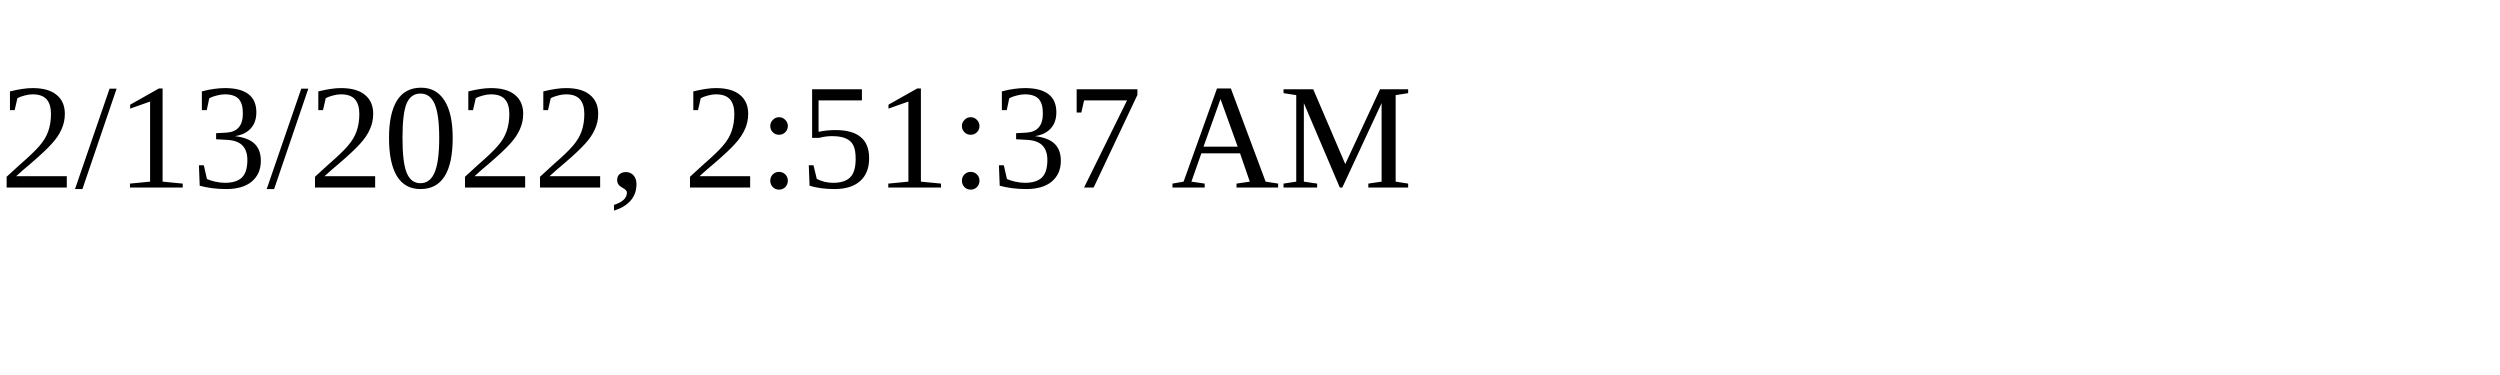
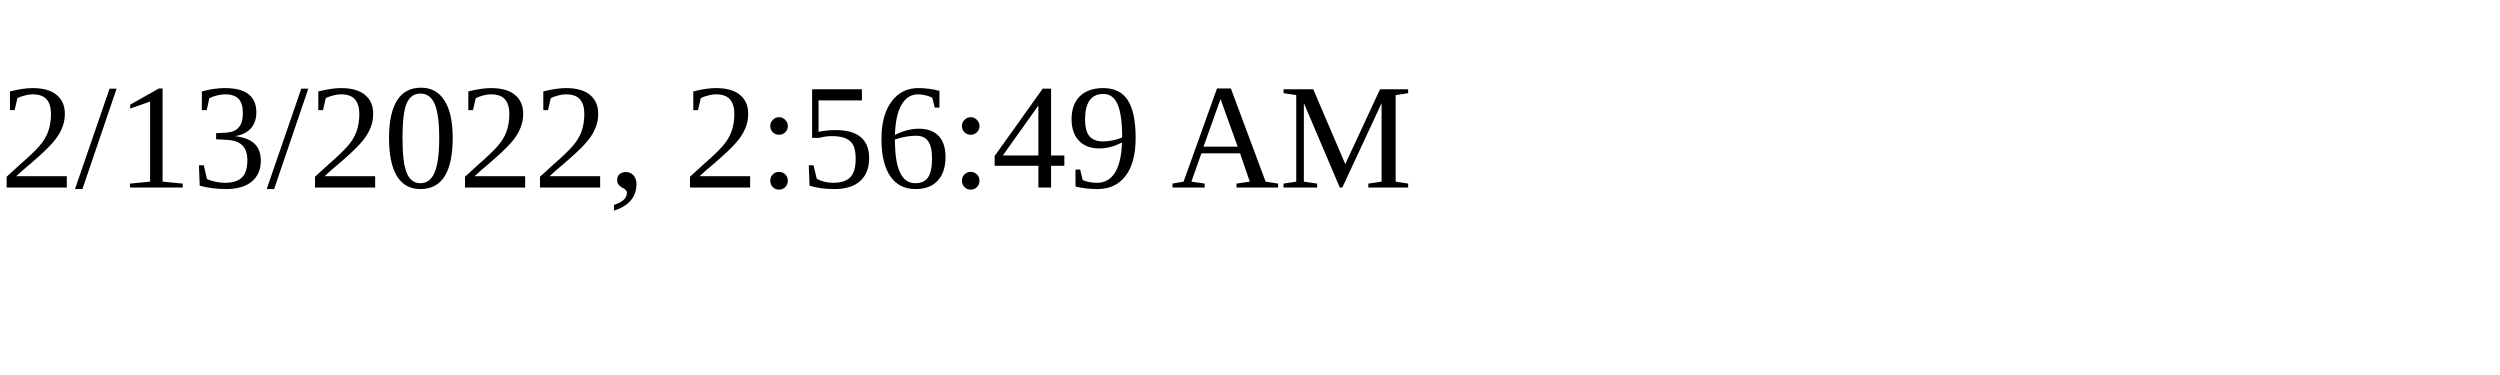
<svg xmlns="http://www.w3.org/2000/svg" height="30" width="200">
-   <text x="0" y="15">2/13/2022, 2:51:37 AM</text>
+   <text x="0" y="15">2/13/2022, 2:56:49 AM</text>
</svg>
